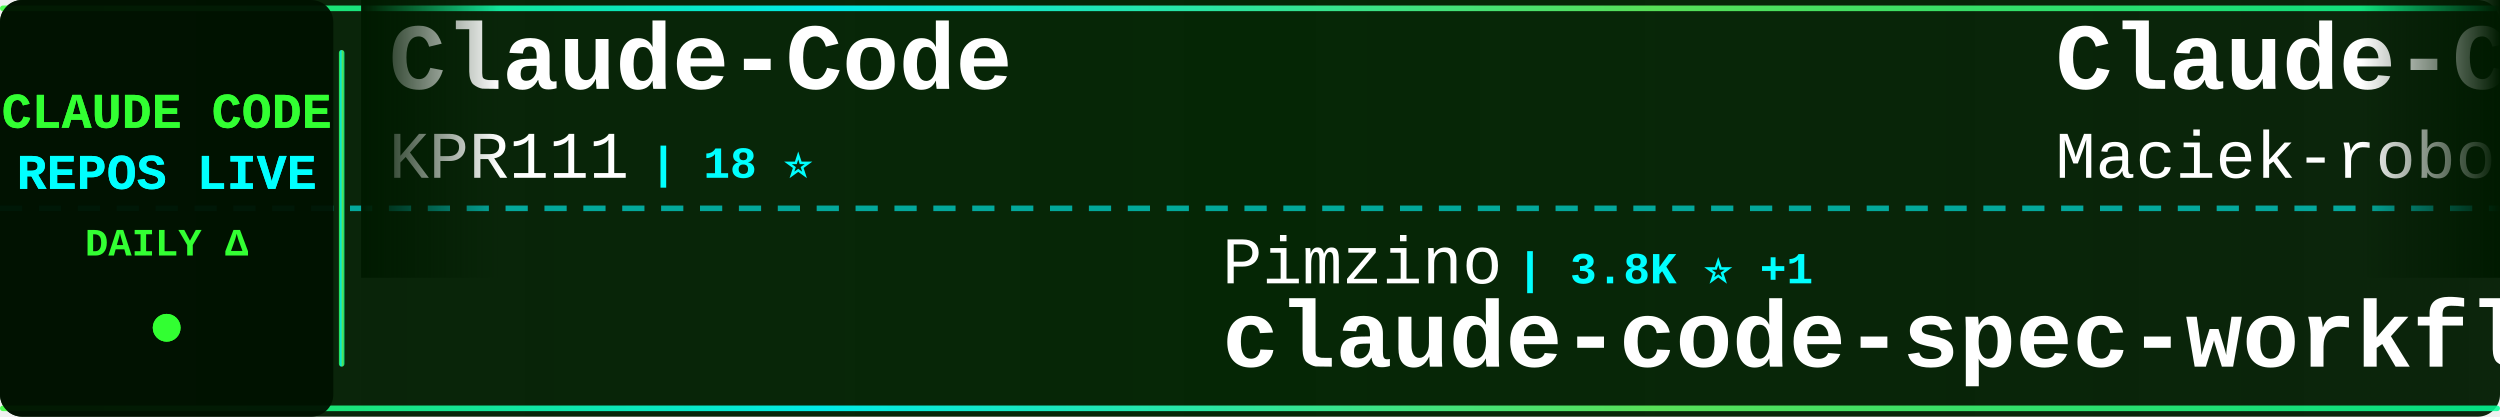
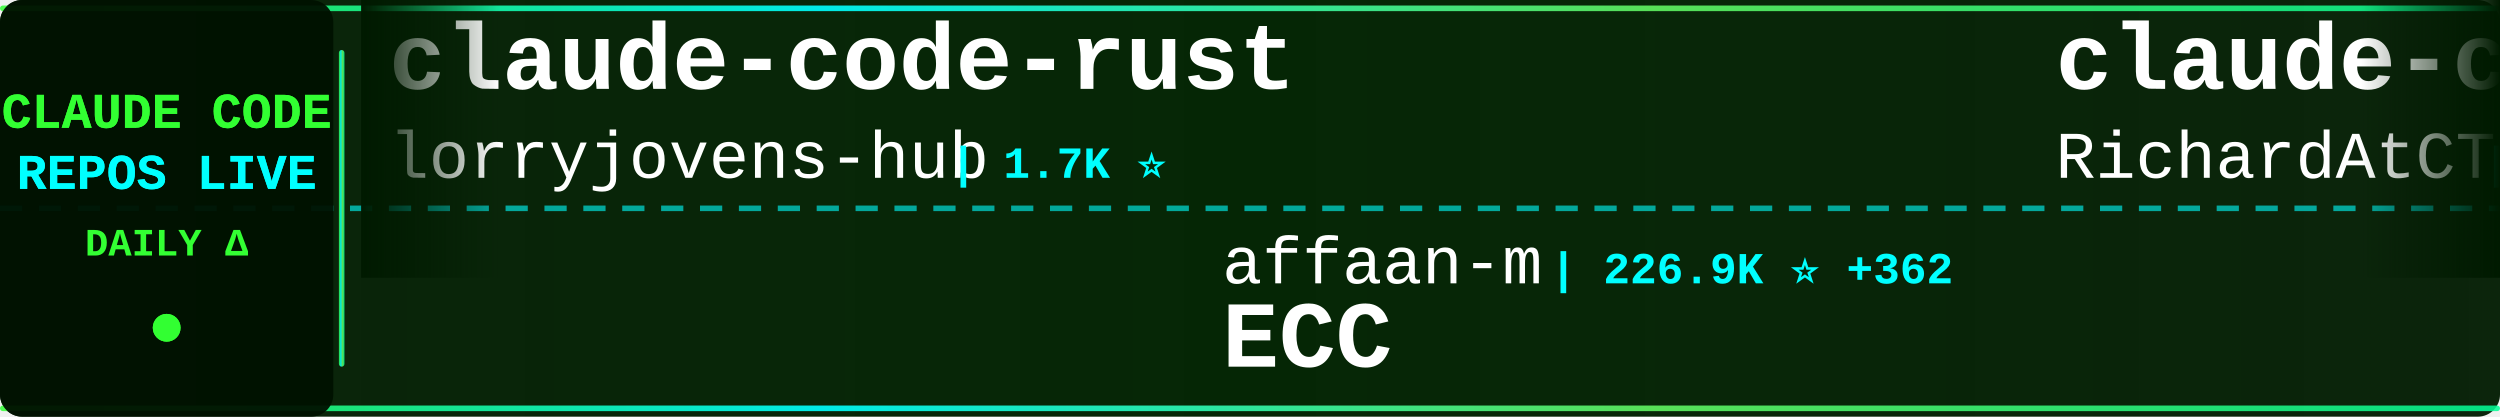
<svg xmlns="http://www.w3.org/2000/svg" width="900" height="150">
  <defs>
    <linearGradient id="tickerBg" x1="0%" y1="0%" x2="100%" y2="0%">
      <stop offset="0%" style="stop-color:#001a00;stop-opacity:0.95" />
      <stop offset="50%" style="stop-color:#002200;stop-opacity:0.98" />
      <stop offset="100%" style="stop-color:#001a00;stop-opacity:0.95" />
    </linearGradient>
    <linearGradient id="borderGrad" x1="0%" y1="0%" x2="100%" y2="0%">
      <stop offset="0%" style="stop-color:#33ff33;stop-opacity:0.85">
        <animate attributeName="stop-opacity" values="0.85;1;0.85" dur="2s" repeatCount="indefinite" />
      </stop>
      <stop offset="33%" style="stop-color:#00ffff;stop-opacity:0.9">
        <animate attributeName="stop-opacity" values="0.9;1;0.9" dur="2.2s" repeatCount="indefinite" />
      </stop>
      <stop offset="66%" style="stop-color:#66ff66;stop-opacity:0.85">
        <animate attributeName="stop-opacity" values="0.85;1;0.85" dur="1.8s" repeatCount="indefinite" />
      </stop>
      <stop offset="100%" style="stop-color:#00ff99;stop-opacity:0.85">
        <animate attributeName="stop-opacity" values="0.85;1;0.85" dur="2s" repeatCount="indefinite" />
      </stop>
    </linearGradient>
    <filter id="textGlow">
      <feGaussianBlur stdDeviation="0.1" result="coloredBlur" />
      <feMerge>
        <feMergeNode in="coloredBlur" />
        <feMergeNode in="SourceGraphic" />
      </feMerge>
    </filter>
    <filter id="metricGlow">
      <feGaussianBlur stdDeviation="0.2" result="coloredBlur" />
      <feMerge>
        <feMergeNode in="coloredBlur" />
        <feMergeNode in="SourceGraphic" />
      </feMerge>
    </filter>
    <linearGradient id="leftFade" x1="0%" y1="0%" x2="100%" y2="0%">
      <stop offset="0%" style="stop-color:#001a00;stop-opacity:1" />
      <stop offset="100%" style="stop-color:#001a00;stop-opacity:0" />
    </linearGradient>
    <linearGradient id="rightFade" x1="0%" y1="0%" x2="100%" y2="0%">
      <stop offset="0%" style="stop-color:#001a00;stop-opacity:0" />
      <stop offset="100%" style="stop-color:#001a00;stop-opacity:1" />
    </linearGradient>
  </defs>
  <rect width="900" height="150" fill="url(#tickerBg)" rx="8" />
  <rect x="0" y="2" width="900" height="2" fill="url(#borderGrad)" rx="1" />
  <rect x="0" y="146" width="900" height="2" fill="url(#borderGrad)" rx="1" />
  <line x1="0" y1="75" x2="900" y2="75" stroke="#00ffff" stroke-width="2" stroke-dasharray="8 6" opacity="0.6" />
  <rect x="0" y="0" width="120" height="150" fill="#001100" opacity="0.95" rx="8" />
  <text x="60" y="46" font-family="'Courier New', monospace" font-size="18" font-weight="bold" fill="#33ff33" text-anchor="middle" filter="url(#textGlow)">
    CLAUDE CODE
  </text>
  <text x="60" y="68" font-family="'Courier New', monospace" font-size="18" font-weight="bold" fill="#00ffff" text-anchor="middle" filter="url(#textGlow)">
    REPOS LIVE
  </text>
  <text x="60" y="92" font-family="'Courier New', monospace" font-size="14" font-weight="bold" fill="#33ff33" text-anchor="middle">
    DAILY Δ
  </text>
  <circle cx="60" cy="118" r="5" fill="#33ff33" filter="url(#metricGlow)">
    <animate attributeName="r" values="4;6;4" dur="1.5s" repeatCount="indefinite" />
    <animate attributeName="opacity" values="0.6;1;0.6" dur="1.5s" repeatCount="indefinite" />
  </circle>
  <rect x="122" y="18" width="2" height="114" fill="url(#borderGrad)" rx="1" />
  <clipPath id="tickerClip">
    <rect x="130" y="0" width="770" height="150" />
  </clipPath>
  <g clip-path="url(#tickerClip)">
    <g id="tickerItems">
      <animateTransform attributeName="transform" attributeType="XML" type="translate" from="0 0" to="-3000 0" dur="54s" repeatCount="indefinite" />
      <g transform="translate(0, 0)">
-         <text x="140" y="32" font-family="'Courier New', monospace" font-size="34" font-weight="bold" fill="#ffffff">Claude-Code</text>
-         <text x="140" y="64" font-family="'Courier New', monospace" font-size="24" font-weight="normal" fill="#ffffff" opacity="1.0">KPR111</text>
-         <text x="234" y="64" font-family="'Courier New', monospace" font-size="16" font-weight="bold" fill="#00ffff"> | 18 ⭐</text>
+         <text x="140" y="32" font-family="'Courier New', monospace" font-size="34" font-weight="bold" fill="#ffffff">claude-code-rust</text>
+         <text x="140" y="64" font-family="'Courier New', monospace" font-size="24" font-weight="normal" fill="#ffffff" opacity="1.0">lorryjovens-hub</text>
+         <text x="342" y="64" font-family="'Courier New', monospace" font-size="16" font-weight="bold" fill="#00ffff"> | 1.7K ⭐</text>
      </g>
      <g transform="translate(300, 0)">
-         <text x="140" y="102" font-family="'Courier New', monospace" font-size="24" font-weight="normal" fill="#ffffff" opacity="1.0">Pimzino</text>
-         <text x="246" y="102" font-family="'Courier New', monospace" font-size="16" font-weight="bold" fill="#00ffff"> | 3.8K ⭐ +1</text>
-         <text x="140" y="132" font-family="'Courier New', monospace" font-size="34" font-weight="bold" fill="#ffffff">claude-code-spec-workflo...</text>
+         <text x="140" y="102" font-family="'Courier New', monospace" font-size="24" font-weight="normal" fill="#ffffff" opacity="1.0">affaan-m</text>
+         <text x="258" y="102" font-family="'Courier New', monospace" font-size="16" font-weight="bold" fill="#00ffff"> | 226.9K ⭐ +362</text>
+         <text x="140" y="132" font-family="'Courier New', monospace" font-size="34" font-weight="bold" fill="#ffffff">ECC</text>
      </g>
      <g transform="translate(600, 0)">
-         <text x="140" y="32" font-family="'Courier New', monospace" font-size="34" font-weight="bold" fill="#ffffff">Claude-Code-Usage-Monito...</text>
-         <text x="140" y="64" font-family="'Courier New', monospace" font-size="24" font-weight="normal" fill="#ffffff" opacity="1.0">Maciek-roboblog</text>
-         <text x="342" y="64" font-family="'Courier New', monospace" font-size="16" font-weight="bold" fill="#00ffff"> | 8.4K ⭐ +9</text>
+         <text x="140" y="32" font-family="'Courier New', monospace" font-size="34" font-weight="bold" fill="#ffffff">claude-code-telegram</text>
+         <text x="140" y="64" font-family="'Courier New', monospace" font-size="24" font-weight="normal" fill="#ffffff" opacity="1.0">RichardAtCT</text>
+         <text x="294" y="64" font-family="'Courier New', monospace" font-size="16" font-weight="bold" fill="#00ffff"> | 2.7K ⭐ +2</text>
      </g>
      <g transform="translate(900, 0)">
-         <text x="140" y="102" font-family="'Courier New', monospace" font-size="24" font-weight="normal" fill="#ffffff" opacity="1.0">JrCx7scC</text>
-         <text x="258" y="102" font-family="'Courier New', monospace" font-size="16" font-weight="bold" fill="#00ffff"> | 371 ⭐</text>
-         <text x="140" y="132" font-family="'Courier New', monospace" font-size="34" font-weight="bold" fill="#ffffff">claude-code-source</text>
+         <text x="140" y="102" font-family="'Courier New', monospace" font-size="24" font-weight="normal" fill="#ffffff" opacity="1.0">AICoderTudou</text>
+         <text x="306" y="102" font-family="'Courier New', monospace" font-size="16" font-weight="bold" fill="#00ffff"> | 498 ⭐ +1</text>
+         <text x="140" y="132" font-family="'Courier New', monospace" font-size="34" font-weight="bold" fill="#ffffff">claude-code-tudou</text>
      </g>
      <g transform="translate(1200, 0)">
-         <text x="140" y="32" font-family="'Courier New', monospace" font-size="34" font-weight="bold" fill="#ffffff">ClaudeCode</text>
-         <text x="140" y="64" font-family="'Courier New', monospace" font-size="24" font-weight="normal" fill="#ffffff" opacity="1.0">guanshan</text>
-         <text x="258" y="64" font-family="'Courier New', monospace" font-size="16" font-weight="bold" fill="#00ffff"> | 61 ⭐</text>
+         <text x="140" y="32" font-family="'Courier New', monospace" font-size="34" font-weight="bold" fill="#ffffff">claude-code-book</text>
+         <text x="140" y="64" font-family="'Courier New', monospace" font-size="24" font-weight="normal" fill="#ffffff" opacity="1.0">lintsinghua</text>
+         <text x="294" y="64" font-family="'Courier New', monospace" font-size="16" font-weight="bold" fill="#00ffff"> | 3.9K ⭐ +13</text>
      </g>
      <g transform="translate(1500, 0)">
-         <text x="140" y="102" font-family="'Courier New', monospace" font-size="24" font-weight="normal" fill="#ffffff" opacity="1.0">Piebald-AI</text>
-         <text x="282" y="102" font-family="'Courier New', monospace" font-size="16" font-weight="bold" fill="#00ffff"> | 11.6K ⭐ +28</text>
-         <text x="140" y="132" font-family="'Courier New', monospace" font-size="34" font-weight="bold" fill="#ffffff">claude-code-system-promp...</text>
+         <text x="140" y="102" font-family="'Courier New', monospace" font-size="24" font-weight="normal" fill="#ffffff" opacity="1.0">anthropics</text>
+         <text x="282" y="102" font-family="'Courier New', monospace" font-size="16" font-weight="bold" fill="#00ffff"> | 159.1K ⭐ +408</text>
+         <text x="140" y="132" font-family="'Courier New', monospace" font-size="34" font-weight="bold" fill="#ffffff">skills</text>
      </g>
      <g transform="translate(1800, 0)">
-         <text x="140" y="32" font-family="'Courier New', monospace" font-size="34" font-weight="bold" fill="#ffffff">claude-code-local</text>
-         <text x="140" y="64" font-family="'Courier New', monospace" font-size="24" font-weight="normal" fill="#ffffff" opacity="1.0">nicedreamzapp</text>
-         <text x="318" y="64" font-family="'Courier New', monospace" font-size="16" font-weight="bold" fill="#00ffff"> | 2.9K ⭐ +2</text>
+         <text x="140" y="32" font-family="'Courier New', monospace" font-size="34" font-weight="bold" fill="#ffffff">claude-code-hub</text>
+         <text x="140" y="64" font-family="'Courier New', monospace" font-size="24" font-weight="normal" fill="#ffffff" opacity="1.0">ding113</text>
+         <text x="246" y="64" font-family="'Courier New', monospace" font-size="16" font-weight="bold" fill="#00ffff"> | 3.2K ⭐ +4</text>
      </g>
      <g transform="translate(2100, 0)">
-         <text x="140" y="102" font-family="'Courier New', monospace" font-size="24" font-weight="normal" fill="#ffffff" opacity="1.0">SeemSeam</text>
-         <text x="258" y="102" font-family="'Courier New', monospace" font-size="16" font-weight="bold" fill="#00ffff"> | 3.2K ⭐ +10</text>
-         <text x="140" y="132" font-family="'Courier New', monospace" font-size="34" font-weight="bold" fill="#ffffff">claude_codex_bridge</text>
+         <text x="140" y="102" font-family="'Courier New', monospace" font-size="24" font-weight="normal" fill="#ffffff" opacity="1.0">carlvellotti</text>
+         <text x="306" y="102" font-family="'Courier New', monospace" font-size="16" font-weight="bold" fill="#00ffff"> | 2.1K ⭐ +3</text>
+         <text x="140" y="132" font-family="'Courier New', monospace" font-size="34" font-weight="bold" fill="#ffffff">claude-code-pm-course</text>
      </g>
      <g transform="translate(2400, 0)">
-         <text x="140" y="32" font-family="'Courier New', monospace" font-size="34" font-weight="bold" fill="#ffffff">Claude-Code</text>
-         <text x="140" y="64" font-family="'Courier New', monospace" font-size="24" font-weight="normal" fill="#ffffff" opacity="1.0">OrcaWhisper</text>
-         <text x="294" y="64" font-family="'Courier New', monospace" font-size="16" font-weight="bold" fill="#00ffff"> | 83 ⭐</text>
+         <text x="140" y="32" font-family="'Courier New', monospace" font-size="34" font-weight="bold" fill="#ffffff">claude-code-guide</text>
+         <text x="140" y="64" font-family="'Courier New', monospace" font-size="24" font-weight="normal" fill="#ffffff" opacity="1.0">zebbern</text>
+         <text x="246" y="64" font-family="'Courier New', monospace" font-size="16" font-weight="bold" fill="#00ffff"> | 4.4K ⭐ +3</text>
      </g>
      <g transform="translate(2700, 0)">
-         <text x="140" y="102" font-family="'Courier New', monospace" font-size="24" font-weight="normal" fill="#ffffff" opacity="1.0">Windy3f3f3f3f</text>
-         <text x="318" y="102" font-family="'Courier New', monospace" font-size="16" font-weight="bold" fill="#00ffff"> | 2.2K ⭐ +32</text>
-         <text x="140" y="132" font-family="'Courier New', monospace" font-size="34" font-weight="bold" fill="#ffffff">claude-code-from-scratch</text>
+         <text x="140" y="102" font-family="'Courier New', monospace" font-size="24" font-weight="normal" fill="#ffffff" opacity="1.0">FlorianBruniaux</text>
+         <text x="342" y="102" font-family="'Courier New', monospace" font-size="16" font-weight="bold" fill="#00ffff"> | 5.4K ⭐ +16</text>
+         <text x="140" y="132" font-family="'Courier New', monospace" font-size="34" font-weight="bold" fill="#ffffff">claude-code-ultimate-gui...</text>
      </g>
      <g transform="translate(3000, 0)">
-         <text x="140" y="32" font-family="'Courier New', monospace" font-size="34" font-weight="bold" fill="#ffffff">Claude-Code</text>
-         <text x="140" y="64" font-family="'Courier New', monospace" font-size="24" font-weight="normal" fill="#ffffff" opacity="1.0">KPR111</text>
-         <text x="234" y="64" font-family="'Courier New', monospace" font-size="16" font-weight="bold" fill="#00ffff"> | 18 ⭐</text>
+         <text x="140" y="32" font-family="'Courier New', monospace" font-size="34" font-weight="bold" fill="#ffffff">claude-code-rust</text>
+         <text x="140" y="64" font-family="'Courier New', monospace" font-size="24" font-weight="normal" fill="#ffffff" opacity="1.0">lorryjovens-hub</text>
+         <text x="342" y="64" font-family="'Courier New', monospace" font-size="16" font-weight="bold" fill="#00ffff"> | 1.7K ⭐</text>
      </g>
      <g transform="translate(3300, 0)">
-         <text x="140" y="102" font-family="'Courier New', monospace" font-size="24" font-weight="normal" fill="#ffffff" opacity="1.0">Pimzino</text>
-         <text x="246" y="102" font-family="'Courier New', monospace" font-size="16" font-weight="bold" fill="#00ffff"> | 3.8K ⭐ +1</text>
-         <text x="140" y="132" font-family="'Courier New', monospace" font-size="34" font-weight="bold" fill="#ffffff">claude-code-spec-workflo...</text>
+         <text x="140" y="102" font-family="'Courier New', monospace" font-size="24" font-weight="normal" fill="#ffffff" opacity="1.0">affaan-m</text>
+         <text x="258" y="102" font-family="'Courier New', monospace" font-size="16" font-weight="bold" fill="#00ffff"> | 226.9K ⭐ +362</text>
+         <text x="140" y="132" font-family="'Courier New', monospace" font-size="34" font-weight="bold" fill="#ffffff">ECC</text>
      </g>
      <g transform="translate(3600, 0)">
-         <text x="140" y="32" font-family="'Courier New', monospace" font-size="34" font-weight="bold" fill="#ffffff">Claude-Code-Usage-Monito...</text>
-         <text x="140" y="64" font-family="'Courier New', monospace" font-size="24" font-weight="normal" fill="#ffffff" opacity="1.0">Maciek-roboblog</text>
-         <text x="342" y="64" font-family="'Courier New', monospace" font-size="16" font-weight="bold" fill="#00ffff"> | 8.4K ⭐ +9</text>
+         <text x="140" y="32" font-family="'Courier New', monospace" font-size="34" font-weight="bold" fill="#ffffff">claude-code-telegram</text>
+         <text x="140" y="64" font-family="'Courier New', monospace" font-size="24" font-weight="normal" fill="#ffffff" opacity="1.0">RichardAtCT</text>
+         <text x="294" y="64" font-family="'Courier New', monospace" font-size="16" font-weight="bold" fill="#00ffff"> | 2.7K ⭐ +2</text>
      </g>
      <g transform="translate(3900, 0)">
-         <text x="140" y="102" font-family="'Courier New', monospace" font-size="24" font-weight="normal" fill="#ffffff" opacity="1.0">JrCx7scC</text>
-         <text x="258" y="102" font-family="'Courier New', monospace" font-size="16" font-weight="bold" fill="#00ffff"> | 371 ⭐</text>
-         <text x="140" y="132" font-family="'Courier New', monospace" font-size="34" font-weight="bold" fill="#ffffff">claude-code-source</text>
+         <text x="140" y="102" font-family="'Courier New', monospace" font-size="24" font-weight="normal" fill="#ffffff" opacity="1.0">AICoderTudou</text>
+         <text x="306" y="102" font-family="'Courier New', monospace" font-size="16" font-weight="bold" fill="#00ffff"> | 498 ⭐ +1</text>
+         <text x="140" y="132" font-family="'Courier New', monospace" font-size="34" font-weight="bold" fill="#ffffff">claude-code-tudou</text>
      </g>
    </g>
  </g>
  <rect x="130" y="0" width="50" height="100" fill="url(#leftFade)" />
  <rect x="850" y="0" width="50" height="100" fill="url(#rightFade)" />
</svg>
